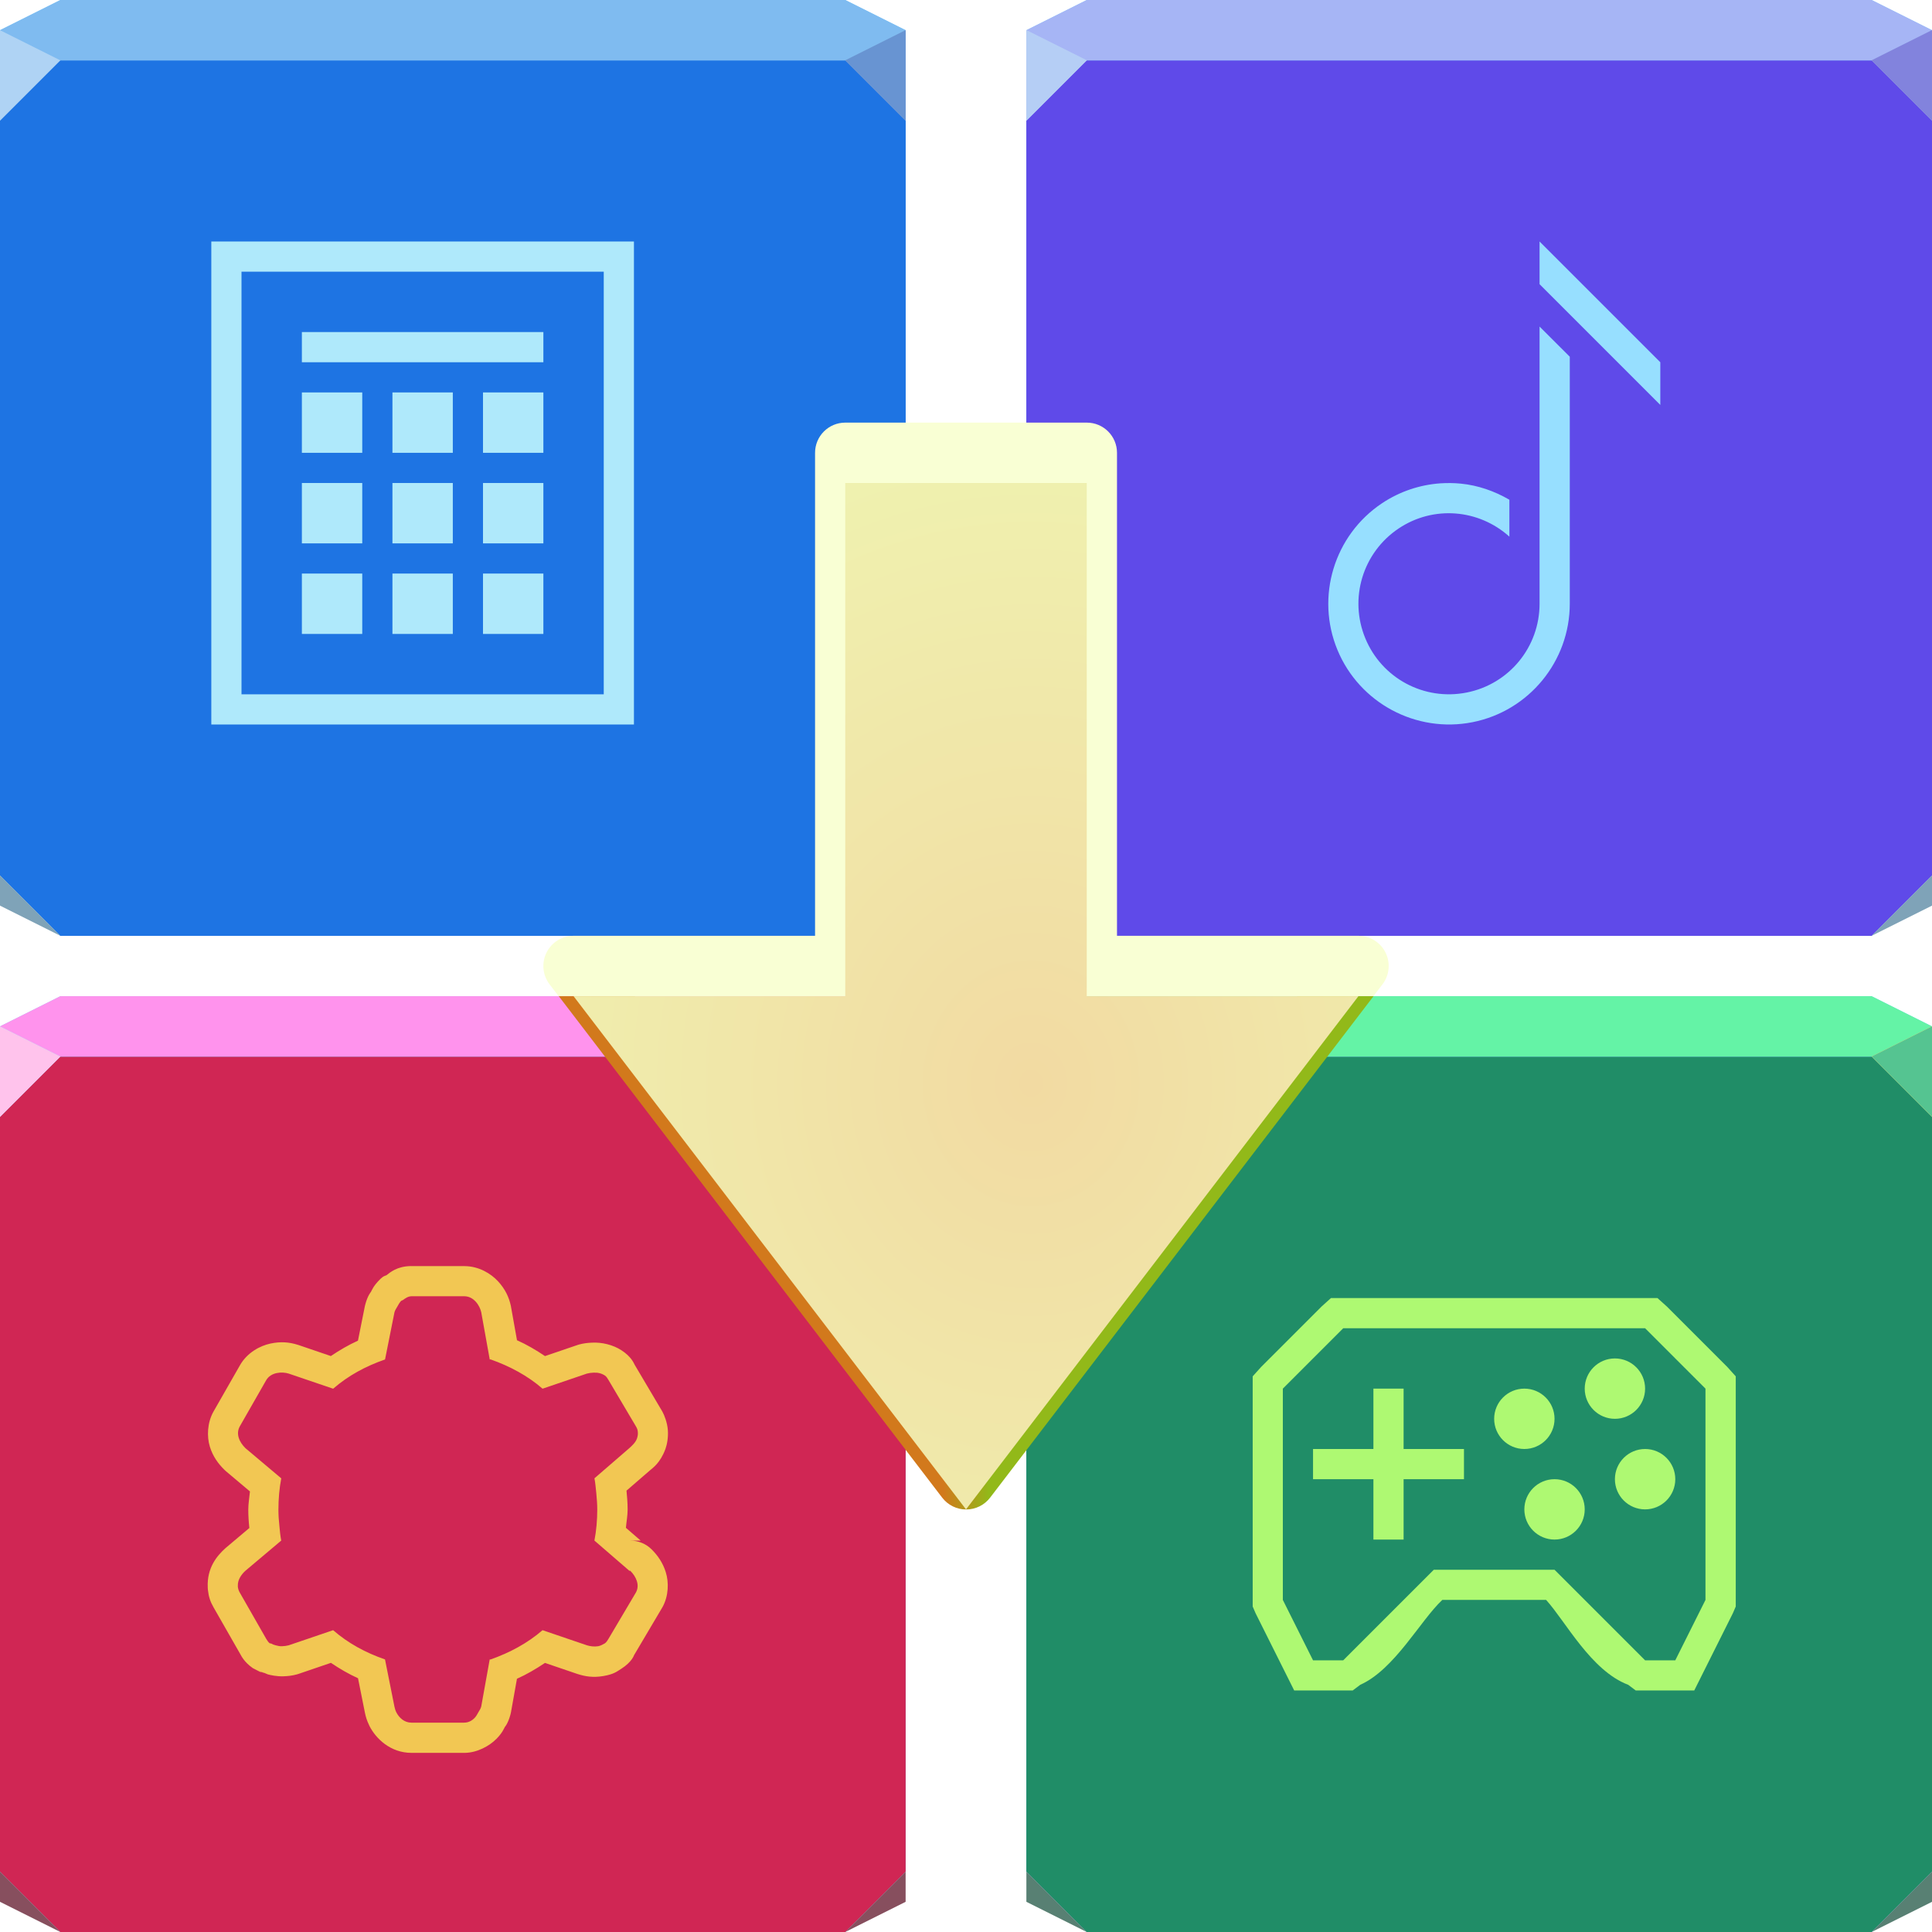
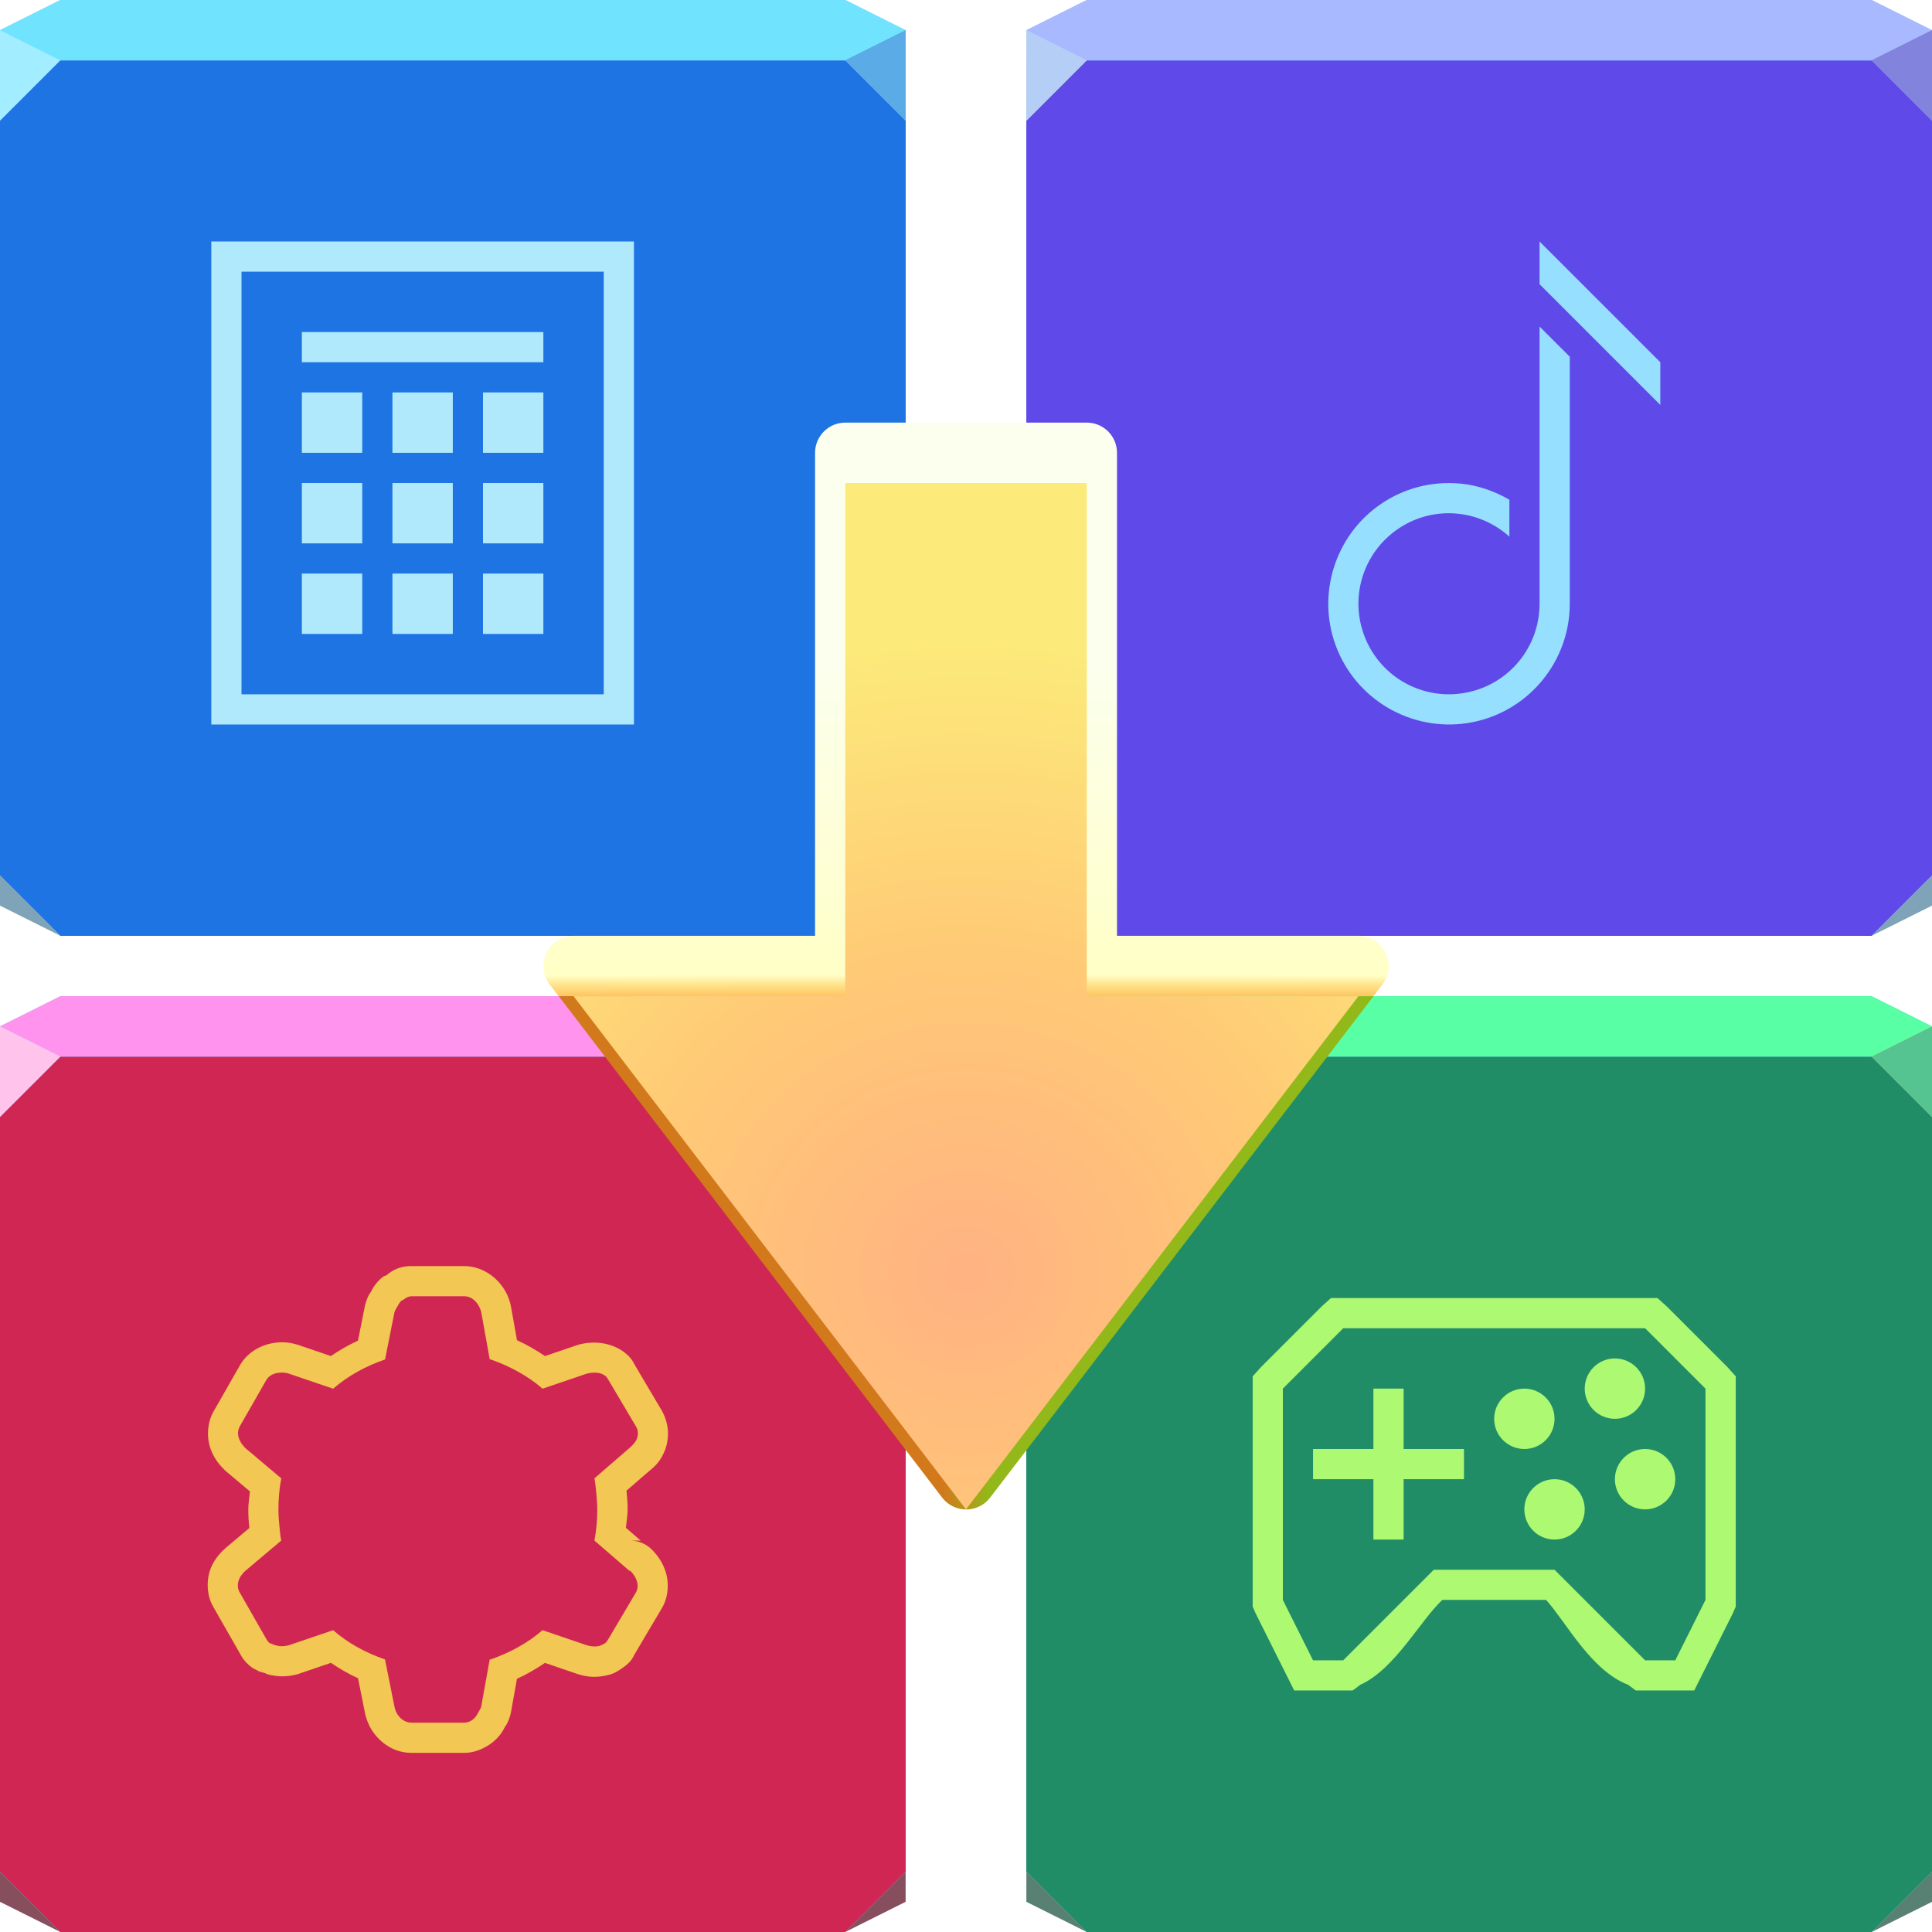
<svg xmlns="http://www.w3.org/2000/svg" width="64" height="64" version="1.1">
  <defs>
-     <radialGradient id="a" cx="34.809" cy="34.648" r="13" gradientTransform="matrix(1.538 0 0 1.744 -19.38 -24.54)" gradientUnits="userSpaceOnUse">
-       <stop stop-color="#f2daa2" offset="0" />
-       <stop stop-color="#eff3b0" offset="1" />
+     <radialGradient id="a" cx="32" cy="37.588" r="23.058" gradientTransform="matrix(28.735 0 0 .65733 -887.53 12.484)" gradientUnits="userSpaceOnUse">
+       <stop stop-color="#d2791c" offset="0" />
+       <stop stop-color="#ffb042" offset=".26" />
+       <stop stop-color="#ffe28a" offset=".301" />
+       <stop stop-color="#ffffc7" offset=".323" />
+       <stop stop-color="#fcffed" offset="1" />
    </radialGradient>
    <linearGradient id="b" x1="31.24" x2="32.76" y1="49" y2="49" gradientUnits="userSpaceOnUse">
      <stop stop-color="#d2791c" offset="0" />
      <stop stop-color="#92b919" stop-opacity=".999" offset="1" />
    </linearGradient>
+     <radialGradient id="c" cx="32" cy="42.188" r="21.03" gradientTransform="matrix(1.0582 0 0 1.0066 -1.8618 -.3026)" gradientUnits="userSpaceOnUse">
+       <stop stop-color="#ffb282" offset="0" />
+       <stop stop-color="#ffca76" offset=".507" />
+       <stop stop-color="#fceb7a" offset="1" />
+     </radialGradient>
  </defs>
  <path d="m0 2 1.636e-8 27 2 2h26l2-2v-25l-2-2z" color="#000000" fill="#3786dd" />
  <path d="m0 2 1.636e-8 27 2 2h26l2-2v-25l-2-2z" color="#000000" fill="#1e74e3" />
  <path d="m2 0-2 1-1.636e-8 1h28l2-1-2-1z" color="#000000" fill="#7acfff" />
-   <path d="m2 0-2 1-1.636e-8 1h28l2-1-2-1z" color="#000000" fill="#7fbbf0" />
+   <path d="m2 0-2 1-1.636e-8 1h28l2-1-2-1z" color="#000000" fill="#70e3ff" />
  <path d="m30 29v1l-2 1z" color="#000000" fill="#7fa3b8" />
  <path d="m0 29v1l2 1z" color="#000000" fill="#7fa3b8" />
-   <path d="m0 1 1.636e-8 3 2-2z" color="#000000" fill="#afd3f4" />
-   <path d="m30 4-2-2 2-1z" fill="#6894d2" fill-opacity=".998" />
-   <path d="m30 4-2-2 2-1z" fill="#6894d2" fill-opacity=".998" />
+   <path d="m0 1 1.636e-8 3 2-2z" color="#000000" fill="#a2edff" />
+   <path d="m30 4-2-2 2-1z" fill="#5aabe6" />
+   <path d="m30 4-2-2 2-1z" fill="#5aabe6" />
  <path d="m34 2v27l2 2h26l2-2v-25l-2-2z" color="#000000" fill="#3786dd" />
  <path d="m34 2v27l2 2h26l2-2v-25l-2-2z" color="#000000" fill="#5f4ae9" />
  <path d="m36 0-2 1v1h28l2-1-2-1z" color="#000000" fill="#7acfff" />
-   <path d="m36 0-2 1v1h28l2-1-2-1z" color="#000000" fill="#a6b5f5" />
+   <path d="m36 0-2 1v1h28l2-1-2-1z" color="#000000" fill="#a8b9ff" />
  <path d="m34 1v3l2-2z" color="#000000" fill="#b5cef5" />
  <path d="m34 1v3l2-2z" color="#000000" fill="#b5cef5" />
  <path d="m64 4-2-2 2-1z" fill="#8283dd" fill-opacity=".998" />
  <path d="m64 4-2-2 2-1z" fill="#8283dd" fill-opacity=".998" />
  <path d="m34 35v27l2 2h26l2-2v-25l-2-2z" color="#000000" fill="#3786dd" />
  <path d="m34 35v27l2 2h26l2-2v-25l-2-2z" color="#000000" fill="#208d67" />
  <path d="m36 33-2 1v1h28l2-1-2-1z" color="#000000" fill="#7acfff" />
-   <path d="m36 33-2 1v1h28l2-1-2-1z" color="#000000" fill="#64f3a6" />
+   <path d="m36 33-2 1v1h28l2-1-2-1z" color="#000000" fill="#58ffa5" />
  <path d="m34 34v3l2-2z" color="#000000" fill="#83d9ff" />
  <path d="m34 34v3l2-2z" color="#000000" fill="#b4fad5" />
  <path d="m64 37-2-2 2-1z" fill="#f6d439" />
  <path d="m64 37-2-2 2-1z" fill="#55c491" fill-opacity=".999" />
  <path d="m1.636e-8 35 1.636e-8 27 2 2h26l2-2v-25l-2-2z" color="#000000" fill="#3786dd" />
  <path d="m1.636e-8 35 1.636e-8 27 2 2h26l2-2v-25l-2-2z" color="#000000" fill="#d02654" />
  <path d="m2 33-2 1-1.636e-8 1h28l2-1-2-1z" color="#000000" fill="#7acfff" />
  <path d="m2 33-2 1-1.636e-8 1h28l2-1-2-1z" color="#000000" fill="#ff93ed" />
  <path d="m1.636e-8 34 1.636e-8 3 2-2z" color="#000000" fill="#83d9ff" />
  <path d="m1.636e-8 34 1.636e-8 3 2-2z" color="#000000" fill="#ffc3ec" />
  <path d="m30 37-2-2 2-1z" fill="#f6d439" />
  <path d="m30 37-2-2 2-1z" fill="#ea4c67" fill-opacity=".999" />
  <path d="m7 8v16h14v-16h-13zm1 1h12v14h-12zm2 2v1h8v-1zm0 2v2h2v-2zm3 0v2h2v-2zm3 0v2h2v-2zm-6 3v2h2v-2zm3 0v2h2v-2zm3 0v2h2v-2zm-6 3v2h2v-2zm3 0v2h2v-2zm3 0v2h2v-2z" color="#000000" fill="#afe9fb" style="text-decoration-line:none;text-indent:0;text-transform:none" />
  <path d="m64 29v1l-2 1z" color="#000000" fill="#7fa3b8" />
  <path d="m64 62v1l-2 1z" color="#000000" fill="#588073" fill-opacity=".993" />
  <path d="m30 62v1l-2 1z" color="#000000" fill="#874f5e" />
  <path d="m34 29v1l2 1z" color="#000000" fill="#7fa3b8" />
  <path d="m34 62v1l2 1z" color="#000000" fill="#588073" fill-opacity=".993" />
  <path d="m1.636e-8 62v1l2 1z" color="#000000" fill="#874f5e" />
  <path d="m51 8v1.414l4 4v-1.414zm0 2.818v9.182c0 1.434-1.007 2.662-2.414 2.941-1.407 0.28-2.809-0.468-3.357-1.793-0.549-1.325-0.087-2.846 1.105-3.643 1.148-0.767 2.65-0.643 3.666 0.272v-1.223c-0.499-0.289-1.044-0.478-1.607-0.533-0.224-0.022-0.451-0.025-0.676-0.01-0.676 0.047-1.345 0.265-1.939 0.662-1.584 1.058-2.202 3.097-1.473 4.857 0.729 1.76 2.608 2.764 4.477 2.393 1.869-0.372 3.219-2.019 3.219-3.924v-8.182z" color="#000000" color-rendering="auto" dominant-baseline="auto" fill="#97dfff" image-rendering="auto" shape-rendering="auto" solid-color="#000000" style="font-feature-settings:normal;font-variant-alternates:normal;font-variant-caps:normal;font-variant-ligatures:normal;font-variant-numeric:normal;font-variant-position:normal;isolation:auto;mix-blend-mode:normal;paint-order:normal;shape-padding:0;text-decoration-color:#000000;text-decoration-line:none;text-decoration-style:solid;text-indent:0;text-orientation:mixed;text-transform:none;white-space:normal" />
  <path d="m13.61 41.94c-0.465 0.008-0.691 0.214-0.807 0.303-0.063 0.029-0.089 0.018-0.199 0.121-0.009 0.009-0.018 0.018-0.027 0.027-0.212 0.213-0.257 0.347-0.293 0.412 0.009-0.017-0.107 0.114-0.185 0.416-0.005 0.019-0.01 0.038-0.014 0.057l-0.227 1.135c-0.313 0.142-0.61 0.315-0.898 0.51l-1.07-0.365c-0.007-2e-3 -0.014-4e-3 -0.021-0.006-0.289-0.092-0.572-0.115-0.91-0.043-0.338 0.072-0.764 0.292-1.008 0.715-6.528e-4 0.001-0.001 0.003-0.002 0.004l-0.875 1.531c-0.003 0.004-0.005 0.009-0.008 0.014-0.201 0.365-0.217 0.818-0.115 1.15s0.283 0.57 0.477 0.762c0.019 0.019 0.038 0.037 0.059 0.055l0.793 0.668c-0.018 0.2-0.055 0.399-0.055 0.598 0 0.207 0.013 0.414 0.035 0.613l-0.773 0.652c-0.011 0.009-0.021 0.018-0.031 0.027-0.254 0.232-0.606 0.631-0.574 1.287 1.965e-4 0.01-6.026e-4 0.009 0 0.023 0.001 0.022 0.003 0.044 0.006 0.066 0.024 0.221 0.078 0.386 0.188 0.576l0.002 2e-3v2e-3l0.873 1.527c0.004 0.007 0.008 0.014 0.012 0.021 0.028 0.047 0.123 0.258 0.412 0.459 0.025 0.013 0.238 0.123 0.238 0.123 3.692e-4 1.31e-4 0.091 0.024 0.148 0.037 0.038 0.012 0.084 0.04 0.117 0.049h0.002c0.07 0.018 0.28 0.071 0.518 0.061 0.141-5e-3 0.282-0.02 0.435-0.062 0.02-0.005 0.039-0.011 0.059-0.018l1.07-0.365c0.288 0.195 0.586 0.368 0.898 0.51l0.227 1.135c0.001 0.006 0.003 0.012 0.004 0.018 0.024 0.112 0.057 0.241 0.144 0.418 0.001 0.003 0.003 0.006 0.004 0.01 0.213 0.42 0.696 0.891 1.393 0.891h1.75c0.006 5.2e-5 0.012 5.2e-5 0.018 0 0.41-0.007 0.809-0.227 1.035-0.455h2e-3c0.206-0.209 0.254-0.344 0.289-0.408 0.001-2e-3 0.003-0.004 0.004-0.006-0.016 0.029 0.101-0.101 0.182-0.41 0.006-0.025 0.011-0.049 0.016-0.074l0.197-1.102c0.322-0.145 0.629-0.324 0.928-0.525l1.07 0.365c0.006 2e-3 0.013 4e-3 0.02 0.006 0.237 0.075 0.497 0.123 0.844 0.064 0.35-0.059 0.451-0.152 0.572-0.227 0.007-0.004 0.013-0.008 0.02-0.012 0.362-0.233 0.422-0.449 0.426-0.455 0.007-0.011 0.013-0.022 0.02-0.033l0.906-1.531c0.005-9e-3 0.011-0.018 0.016-0.027 0.205-0.372 0.212-0.827 0.107-1.158-0.098-0.314-0.271-0.558-0.469-0.754-0.187-0.185-0.439-0.289-0.701-0.289h0.34l-0.49-0.424c0.018-0.203 0.057-0.407 0.057-0.607 0-0.233-0.02-0.44-0.037-0.623v-2e-3l0.752-0.65c0.007-0.006 0.014-0.012 0.021-0.018 0.089-0.081 0.342-0.239 0.514-0.707 0.001-0.003 0.003-0.006 0.004-0.01 0.052-0.146 0.097-0.379 0.078-0.627-0.019-0.239-0.115-0.491-0.185-0.613-0.002-0.003-0.004-0.006-0.006-0.01l-0.906-1.531-0.004-0.008c-0.025-0.041-0.102-0.261-0.44-0.478-0.28-0.181-0.648-0.267-0.969-0.25-0.14 0.005-0.279 0.021-0.432 0.062-0.019 0.005-0.038 0.011-0.057 0.018l-1.07 0.365c-0.299-0.201-0.605-0.381-0.928-0.525l-0.197-1.102c-0.002-0.012-0.004-0.023-0.006-0.035-0.065-0.298-0.19-0.559-0.424-0.814-0.234-0.255-0.636-0.504-1.115-0.504h-1.75c-0.006-6.4e-5 -0.013-6.4e-5 -0.02 0zm0.02 1h1.75c0.312 0 0.512 0.302 0.562 0.531l0.281 1.562c9e-3 0.003 0.022-0.003 0.031 0 0.632 0.223 1.223 0.538 1.719 0.969l1.469-0.5c0.07-0.019 0.147-0.029 0.219-0.031 0.143-0.008 0.266 0.023 0.375 0.094 0.055 0.035 0.089 0.097 0.125 0.156l0.906 1.531c0.039 0.067 0.06 0.12 0.062 0.188 0.008 0.077-6e-3 0.147-0.031 0.219-0.046 0.126-0.163 0.233-0.25 0.312l-1.156 1c0.032 0.164 0.043 0.33 0.062 0.5 0.016 0.178 0.031 0.353 0.031 0.531 0 0.346-0.03 0.704-0.094 1.031l1.156 1h0.031c0.103 0.102 0.181 0.22 0.219 0.344 0.039 0.123 0.036 0.253-0.031 0.375l-0.906 1.531c-0.037 0.058-0.071 0.121-0.125 0.156-0.06 0.036-0.149 0.082-0.219 0.094-0.131 0.022-0.271 0.002-0.375-0.031l-1.469-0.5c-0.496 0.431-1.087 0.746-1.719 0.969-9e-3 0.003-0.022-0.003-0.031 0l-0.281 1.562c-0.018 0.07-0.06 0.126-0.094 0.188-0.034 0.063-0.077 0.139-0.125 0.188-0.094 0.095-0.204 0.154-0.344 0.156h-1.75c-0.234 0-0.408-0.162-0.5-0.344-0.03-0.06-0.05-0.13-0.062-0.188l-0.312-1.562c-0.642-0.223-1.216-0.532-1.719-0.969l-1.469 0.5c-0.07 0.019-0.147 0.029-0.219 0.031-0.082 0.005-0.144-0.012-0.219-0.031-0.057-0.015-0.107-0.033-0.156-0.062-0.005-0.004-0.026 0.004-0.031 0-0.055-0.038-0.089-0.097-0.125-0.156l-0.875-1.531c-0.034-0.059-0.056-0.129-0.062-0.188-3.89e-4 -0.009-2.04e-4 -0.022 0-0.031-0.01-0.203 0.12-0.381 0.25-0.5l1.187-1c-0.031-0.159-0.047-0.331-0.062-0.5-0.02-0.171-0.031-0.358-0.031-0.531 0-0.346 0.031-0.704 0.094-1.031l-1.187-1c-0.207-0.204-0.322-0.474-0.188-0.719l0.875-1.531c0.156-0.27 0.526-0.29 0.75-0.219l1.469 0.5c0.503-0.437 1.076-0.745 1.719-0.969l0.312-1.562c0.018-0.07 0.059-0.125 0.094-0.188s0.077-0.139 0.125-0.188c0.016-0.015 0.045-0.018 0.062-0.031 0.081-0.06 0.174-0.123 0.281-0.125zm-5.371 7.686c2.087e-4 0.002 0.002 0.005 0.002 0.008 5.681e-4 5e-3 -5.802e-4 0.011 0 0.016zm0.264 4.699c0.07 0.037 0.132 0.057 0.197 0.08-0.014-0.003-0.045-0.01-0.045-0.01 2.832e-4 8.8e-5 -0.081-0.037-0.152-0.07z" color="#000000" color-rendering="auto" dominant-baseline="auto" fill="#f2c753" image-rendering="auto" shape-rendering="auto" solid-color="#000000" style="font-feature-settings:normal;font-variant-alternates:normal;font-variant-caps:normal;font-variant-ligatures:normal;font-variant-numeric:normal;font-variant-position:normal;isolation:auto;mix-blend-mode:normal;shape-padding:0;text-decoration-color:#000000;text-decoration-line:none;text-decoration-style:solid;text-indent:0;text-orientation:mixed;text-transform:none;white-space:normal" />
  <path d="m44.09 43-0.312 0.281-2 2-0.281 0.312v7.625l0.094 0.219 1 2 0.281 0.562h1.938l0.25-0.188c1.141-0.51 1.993-2.136 2.719-2.812h3.438c0.648 0.715 1.489 2.347 2.719 2.812l0.25 0.188h1.938l0.281-0.562 1-2 0.094-0.219v-7.625l-0.281-0.312-2-2-0.312-0.281h-10.406zm0.406 1h10l2 2v7l-1 2h-1l-3-3h-4l-3 3h-1l-1-2v-7zm9 1c-0.552 0-1 0.448-1 1s0.448 1 1 1 1-0.448 1-1-0.448-1-1-1zm-8 1v2h-2v1h2v2h1v-2h2v-1h-2v-2zm5 0c-0.552 0-1 0.448-1 1s0.448 1 1 1 1-0.448 1-1-0.448-1-1-1zm4 2c-0.552 0-1 0.448-1 1s0.448 1 1 1 1-0.448 1-1-0.448-1-1-1zm-3 1c-0.552 0-1 0.448-1 1s0.448 1 1 1 1-0.448 1-1-0.448-1-1-1z" color="#000000" fill="#aef972" style="text-decoration-line:none;text-indent:0;text-transform:none" />
-   <path d="m28 14a1 1 0 0 0-1 1v16h-8a1 1 0 0 0-0.795 1.607l0.301 0.393h9.495a1 1 0 0 0 1-1v-16h6v16a1 1 0 0 0 1 1h9.495l0.301-0.393a1 1 0 0 0-0.795-1.607h-8v-16a1 1 0 0 0-1-1h-8z" color="#000000" color-rendering="auto" dominant-baseline="auto" fill="#f9ffd4" image-rendering="auto" shape-rendering="auto" solid-color="#000000" style="font-feature-settings:normal;font-variant-alternates:normal;font-variant-caps:normal;font-variant-ligatures:normal;font-variant-numeric:normal;font-variant-position:normal;isolation:auto;mix-blend-mode:normal;shape-padding:0;text-decoration-color:#000000;text-decoration-line:none;text-decoration-style:solid;text-indent:0;text-orientation:mixed;text-transform:none;white-space:normal" />
-   <path d="m18.51 33 12.7 16.61a1 1 0 0 0 1.59 0l12.7-16.61h-2.518l-10.98 14.35-10.98-14.35h-2.518z" color="#000000" color-rendering="auto" dominant-baseline="auto" fill="url(#b)" image-rendering="auto" shape-rendering="auto" solid-color="#000000" style="font-feature-settings:normal;font-variant-alternates:normal;font-variant-caps:normal;font-variant-ligatures:normal;font-variant-numeric:normal;font-variant-position:normal;isolation:auto;mix-blend-mode:normal;shape-padding:0;text-decoration-color:#000000;text-decoration-line:none;text-decoration-style:solid;text-indent:0;text-orientation:mixed;text-transform:none;white-space:normal" />
-   <path d="m28 16v17h-9l13 17 13-17h-9v-17z" color="#000000" fill="url(#a)" />
+   <g>
+     <path d="m28 14a1 1 0 0 0-1 1v16h-8a1 1 0 0 0-0.795 1.607l0.301 0.393h9.495a1 1 0 0 0 1-1v-16h6v16a1 1 0 0 0 1 1h9.495l0.301-0.393a1 1 0 0 0-0.795-1.607h-8v-16a1 1 0 0 0-1-1h-8z" color="#000000" color-rendering="auto" dominant-baseline="auto" fill="url(#a)" image-rendering="auto" shape-rendering="auto" solid-color="#000000" style="font-feature-settings:normal;font-variant-alternates:normal;font-variant-caps:normal;font-variant-ligatures:normal;font-variant-numeric:normal;font-variant-position:normal;isolation:auto;mix-blend-mode:normal;shape-padding:0;text-decoration-color:#000000;text-decoration-line:none;text-decoration-style:solid;text-indent:0;text-orientation:mixed;text-transform:none;white-space:normal" />
+     <path d="m18.51 33 12.7 16.61a1 1 0 0 0 1.59 0l12.7-16.61h-2.518l-10.98 14.35-10.98-14.35h-2.518z" color="#000000" color-rendering="auto" dominant-baseline="auto" fill="url(#b)" image-rendering="auto" shape-rendering="auto" solid-color="#000000" style="font-feature-settings:normal;font-variant-alternates:normal;font-variant-caps:normal;font-variant-ligatures:normal;font-variant-numeric:normal;font-variant-position:normal;isolation:auto;mix-blend-mode:normal;shape-padding:0;text-decoration-color:#000000;text-decoration-line:none;text-decoration-style:solid;text-indent:0;text-orientation:mixed;text-transform:none;white-space:normal" />
+     <path d="m28 16v17h-9l13 17 13-17h-9v-17z" color="#000000" fill="url(#c)" />
+   </g>
</svg>
